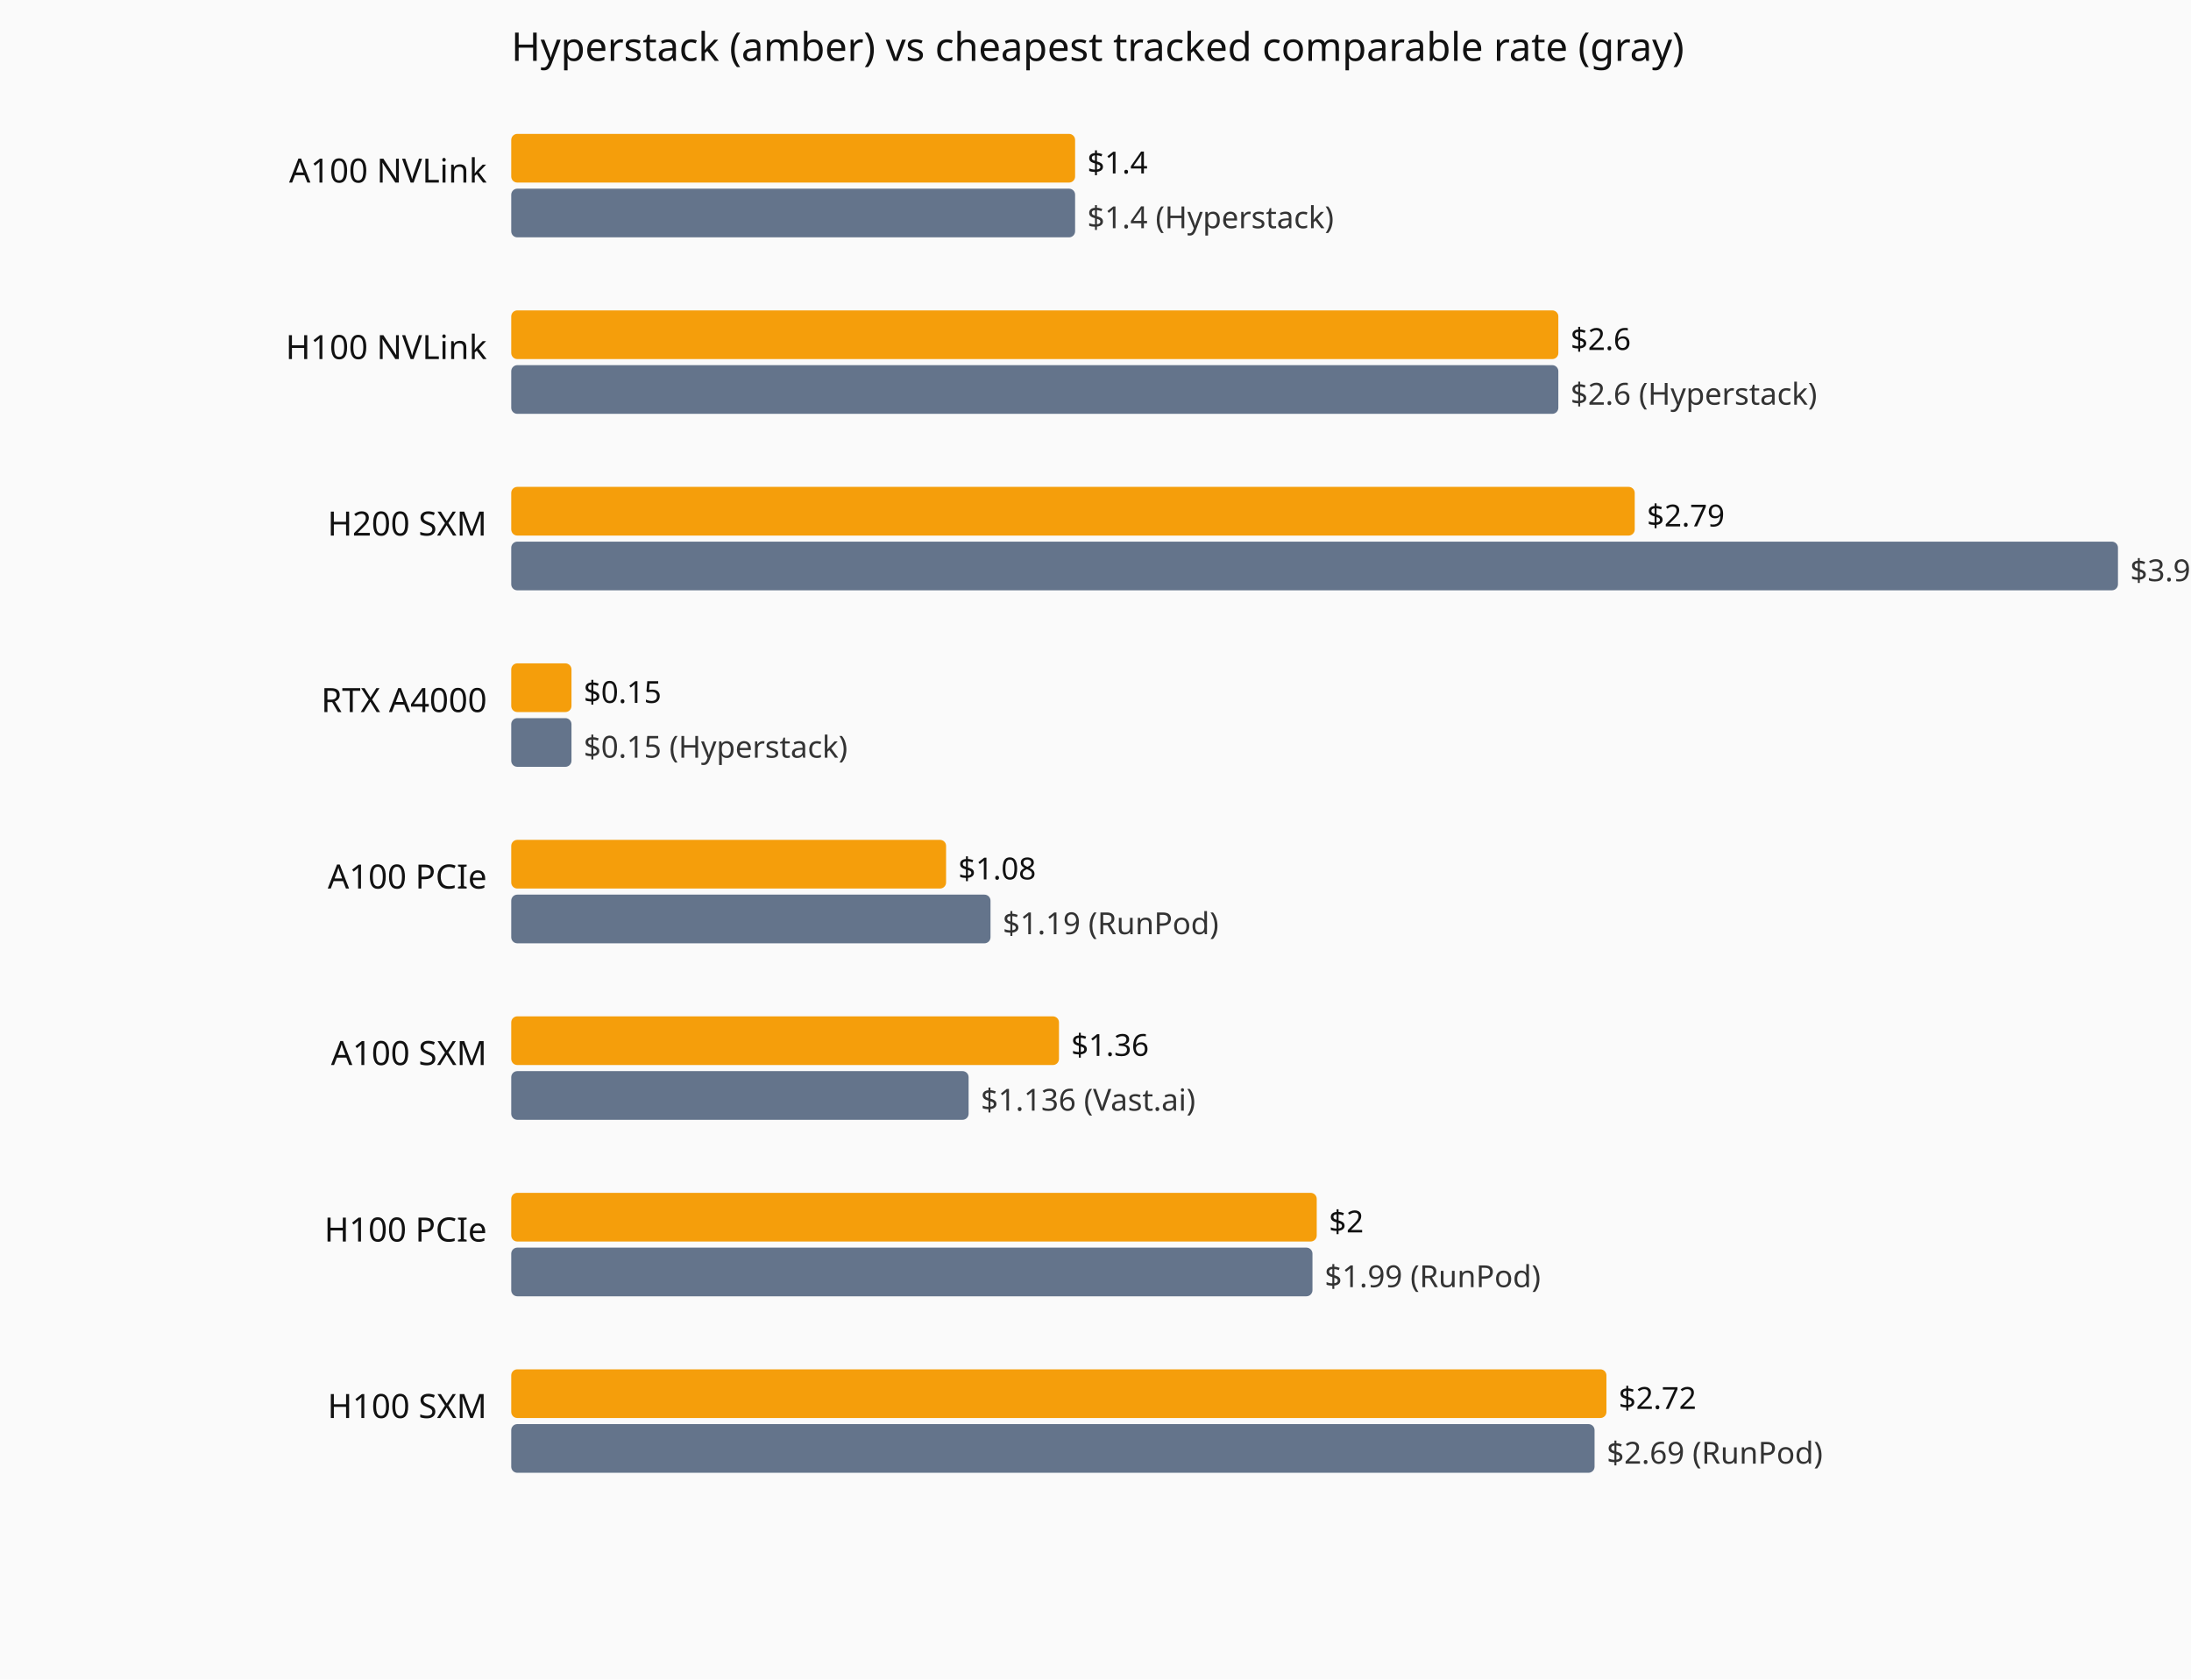
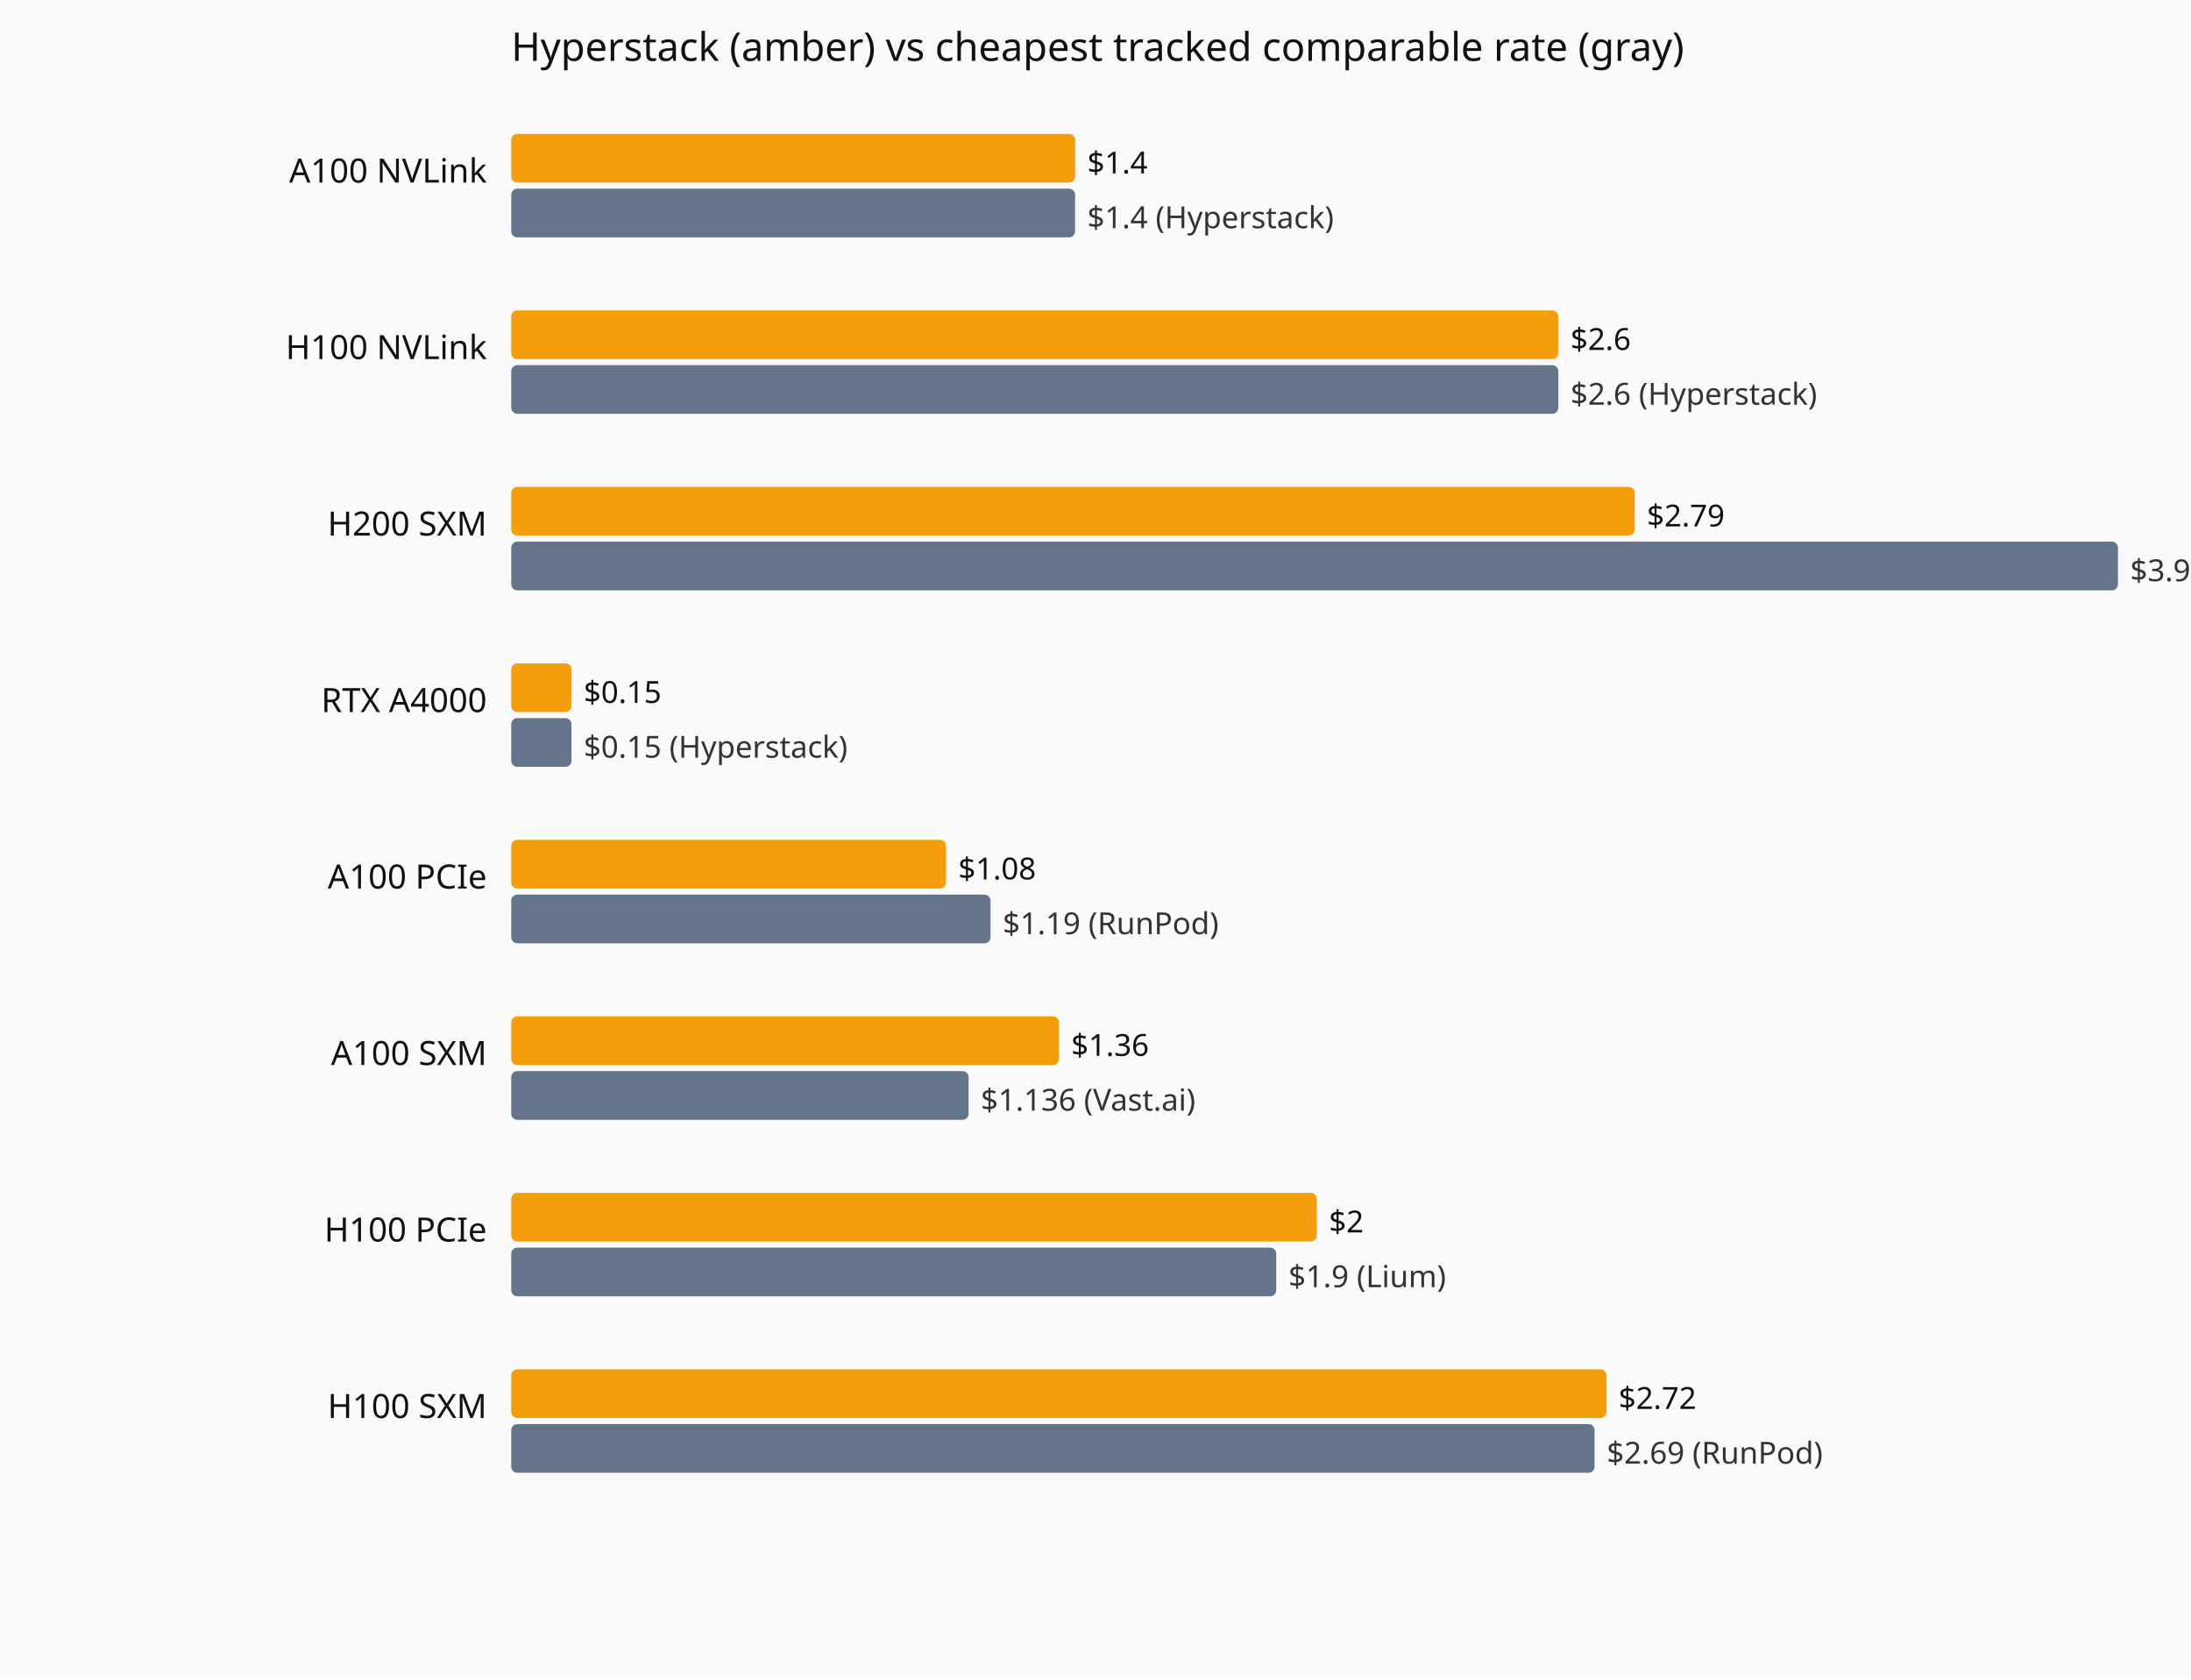
<svg xmlns="http://www.w3.org/2000/svg" viewBox="0 0 720 552" role="img" aria-label="Current hourly rate versus the cheapest tracked vendor, by GPU model.">
  <rect width="720" height="552" fill="#fafafa" />
  <text x="168" y="20" font-family="system-ui,sans-serif" font-size="13" fill="#111">Hyperstack (amber) vs cheapest tracked comparable rate (gray)</text>
  <text x="160" y="60" text-anchor="end" font-family="system-ui,sans-serif" font-size="11" fill="#111">A100 NVLink</text>
  <rect x="168" y="44" width="185.3" height="16" fill="#f59e0b" rx="2" />
  <text x="357.3" y="57" font-family="system-ui,sans-serif" font-size="10" fill="#111">$1.4</text>
  <rect x="168" y="62" width="185.3" height="16" fill="#64748b" rx="2" />
  <text x="357.3" y="75" font-family="system-ui,sans-serif" font-size="10" fill="#333">$1.4 (Hyperstack)</text>
  <text x="160" y="118" text-anchor="end" font-family="system-ui,sans-serif" font-size="11" fill="#111">H100 NVLink</text>
  <rect x="168" y="102" width="344.1" height="16" fill="#f59e0b" rx="2" />
  <text x="516.1" y="115" font-family="system-ui,sans-serif" font-size="10" fill="#111">$2.6</text>
  <rect x="168" y="120" width="344.1" height="16" fill="#64748b" rx="2" />
  <text x="516.1" y="133" font-family="system-ui,sans-serif" font-size="10" fill="#333">$2.6 (Hyperstack)</text>
  <text x="160" y="176" text-anchor="end" font-family="system-ui,sans-serif" font-size="11" fill="#111">H200 SXM</text>
  <rect x="168" y="160" width="369.2" height="16" fill="#f59e0b" rx="2" />
  <text x="541.2" y="173" font-family="system-ui,sans-serif" font-size="10" fill="#111">$2.79</text>
  <rect x="168" y="178" width="528.0" height="16" fill="#64748b" rx="2" />
  <text x="700.0" y="191" font-family="system-ui,sans-serif" font-size="10" fill="#333">$3.99 (Hyperstack)</text>
  <text x="160" y="234" text-anchor="end" font-family="system-ui,sans-serif" font-size="11" fill="#111">RTX A4000</text>
  <rect x="168" y="218" width="19.8" height="16" fill="#f59e0b" rx="2" />
  <text x="191.8" y="231" font-family="system-ui,sans-serif" font-size="10" fill="#111">$0.15</text>
  <rect x="168" y="236" width="19.8" height="16" fill="#64748b" rx="2" />
  <text x="191.8" y="249" font-family="system-ui,sans-serif" font-size="10" fill="#333">$0.15 (Hyperstack)</text>
  <text x="160" y="292" text-anchor="end" font-family="system-ui,sans-serif" font-size="11" fill="#111">A100 PCIe</text>
  <rect x="168" y="276" width="142.9" height="16" fill="#f59e0b" rx="2" />
  <text x="314.9" y="289" font-family="system-ui,sans-serif" font-size="10" fill="#111">$1.08</text>
  <rect x="168" y="294" width="157.5" height="16" fill="#64748b" rx="2" />
  <text x="329.5" y="307" font-family="system-ui,sans-serif" font-size="10" fill="#333">$1.19 (RunPod)</text>
  <text x="160" y="350" text-anchor="end" font-family="system-ui,sans-serif" font-size="11" fill="#111">A100 SXM</text>
  <rect x="168" y="334" width="180.0" height="16" fill="#f59e0b" rx="2" />
  <text x="352.0" y="347" font-family="system-ui,sans-serif" font-size="10" fill="#111">$1.36</text>
  <rect x="168" y="352" width="150.3" height="16" fill="#64748b" rx="2" />
  <text x="322.3" y="365" font-family="system-ui,sans-serif" font-size="10" fill="#333">$1.136 (Vast.ai)</text>
  <text x="160" y="408" text-anchor="end" font-family="system-ui,sans-serif" font-size="11" fill="#111">H100 PCIe</text>
  <rect x="168" y="392" width="264.7" height="16" fill="#f59e0b" rx="2" />
  <text x="436.7" y="405" font-family="system-ui,sans-serif" font-size="10" fill="#111">$2</text>
-   <rect x="168" y="410" width="263.3" height="16" fill="#64748b" rx="2" />
-   <text x="435.3" y="423" font-family="system-ui,sans-serif" font-size="10" fill="#333">$1.99 (RunPod)</text>
+   <rect x="168" y="410" width="251.4" height="16" fill="#64748b" rx="2" />
+   <text x="423.4" y="423" font-family="system-ui,sans-serif" font-size="10" fill="#333">$1.9 (Lium)</text>
  <text x="160" y="466" text-anchor="end" font-family="system-ui,sans-serif" font-size="11" fill="#111">H100 SXM</text>
  <rect x="168" y="450" width="359.9" height="16" fill="#f59e0b" rx="2" />
  <text x="531.9" y="463" font-family="system-ui,sans-serif" font-size="10" fill="#111">$2.72</text>
  <rect x="168" y="468" width="356.0" height="16" fill="#64748b" rx="2" />
  <text x="528.0" y="481" font-family="system-ui,sans-serif" font-size="10" fill="#333">$2.69 (RunPod)</text>
</svg>
